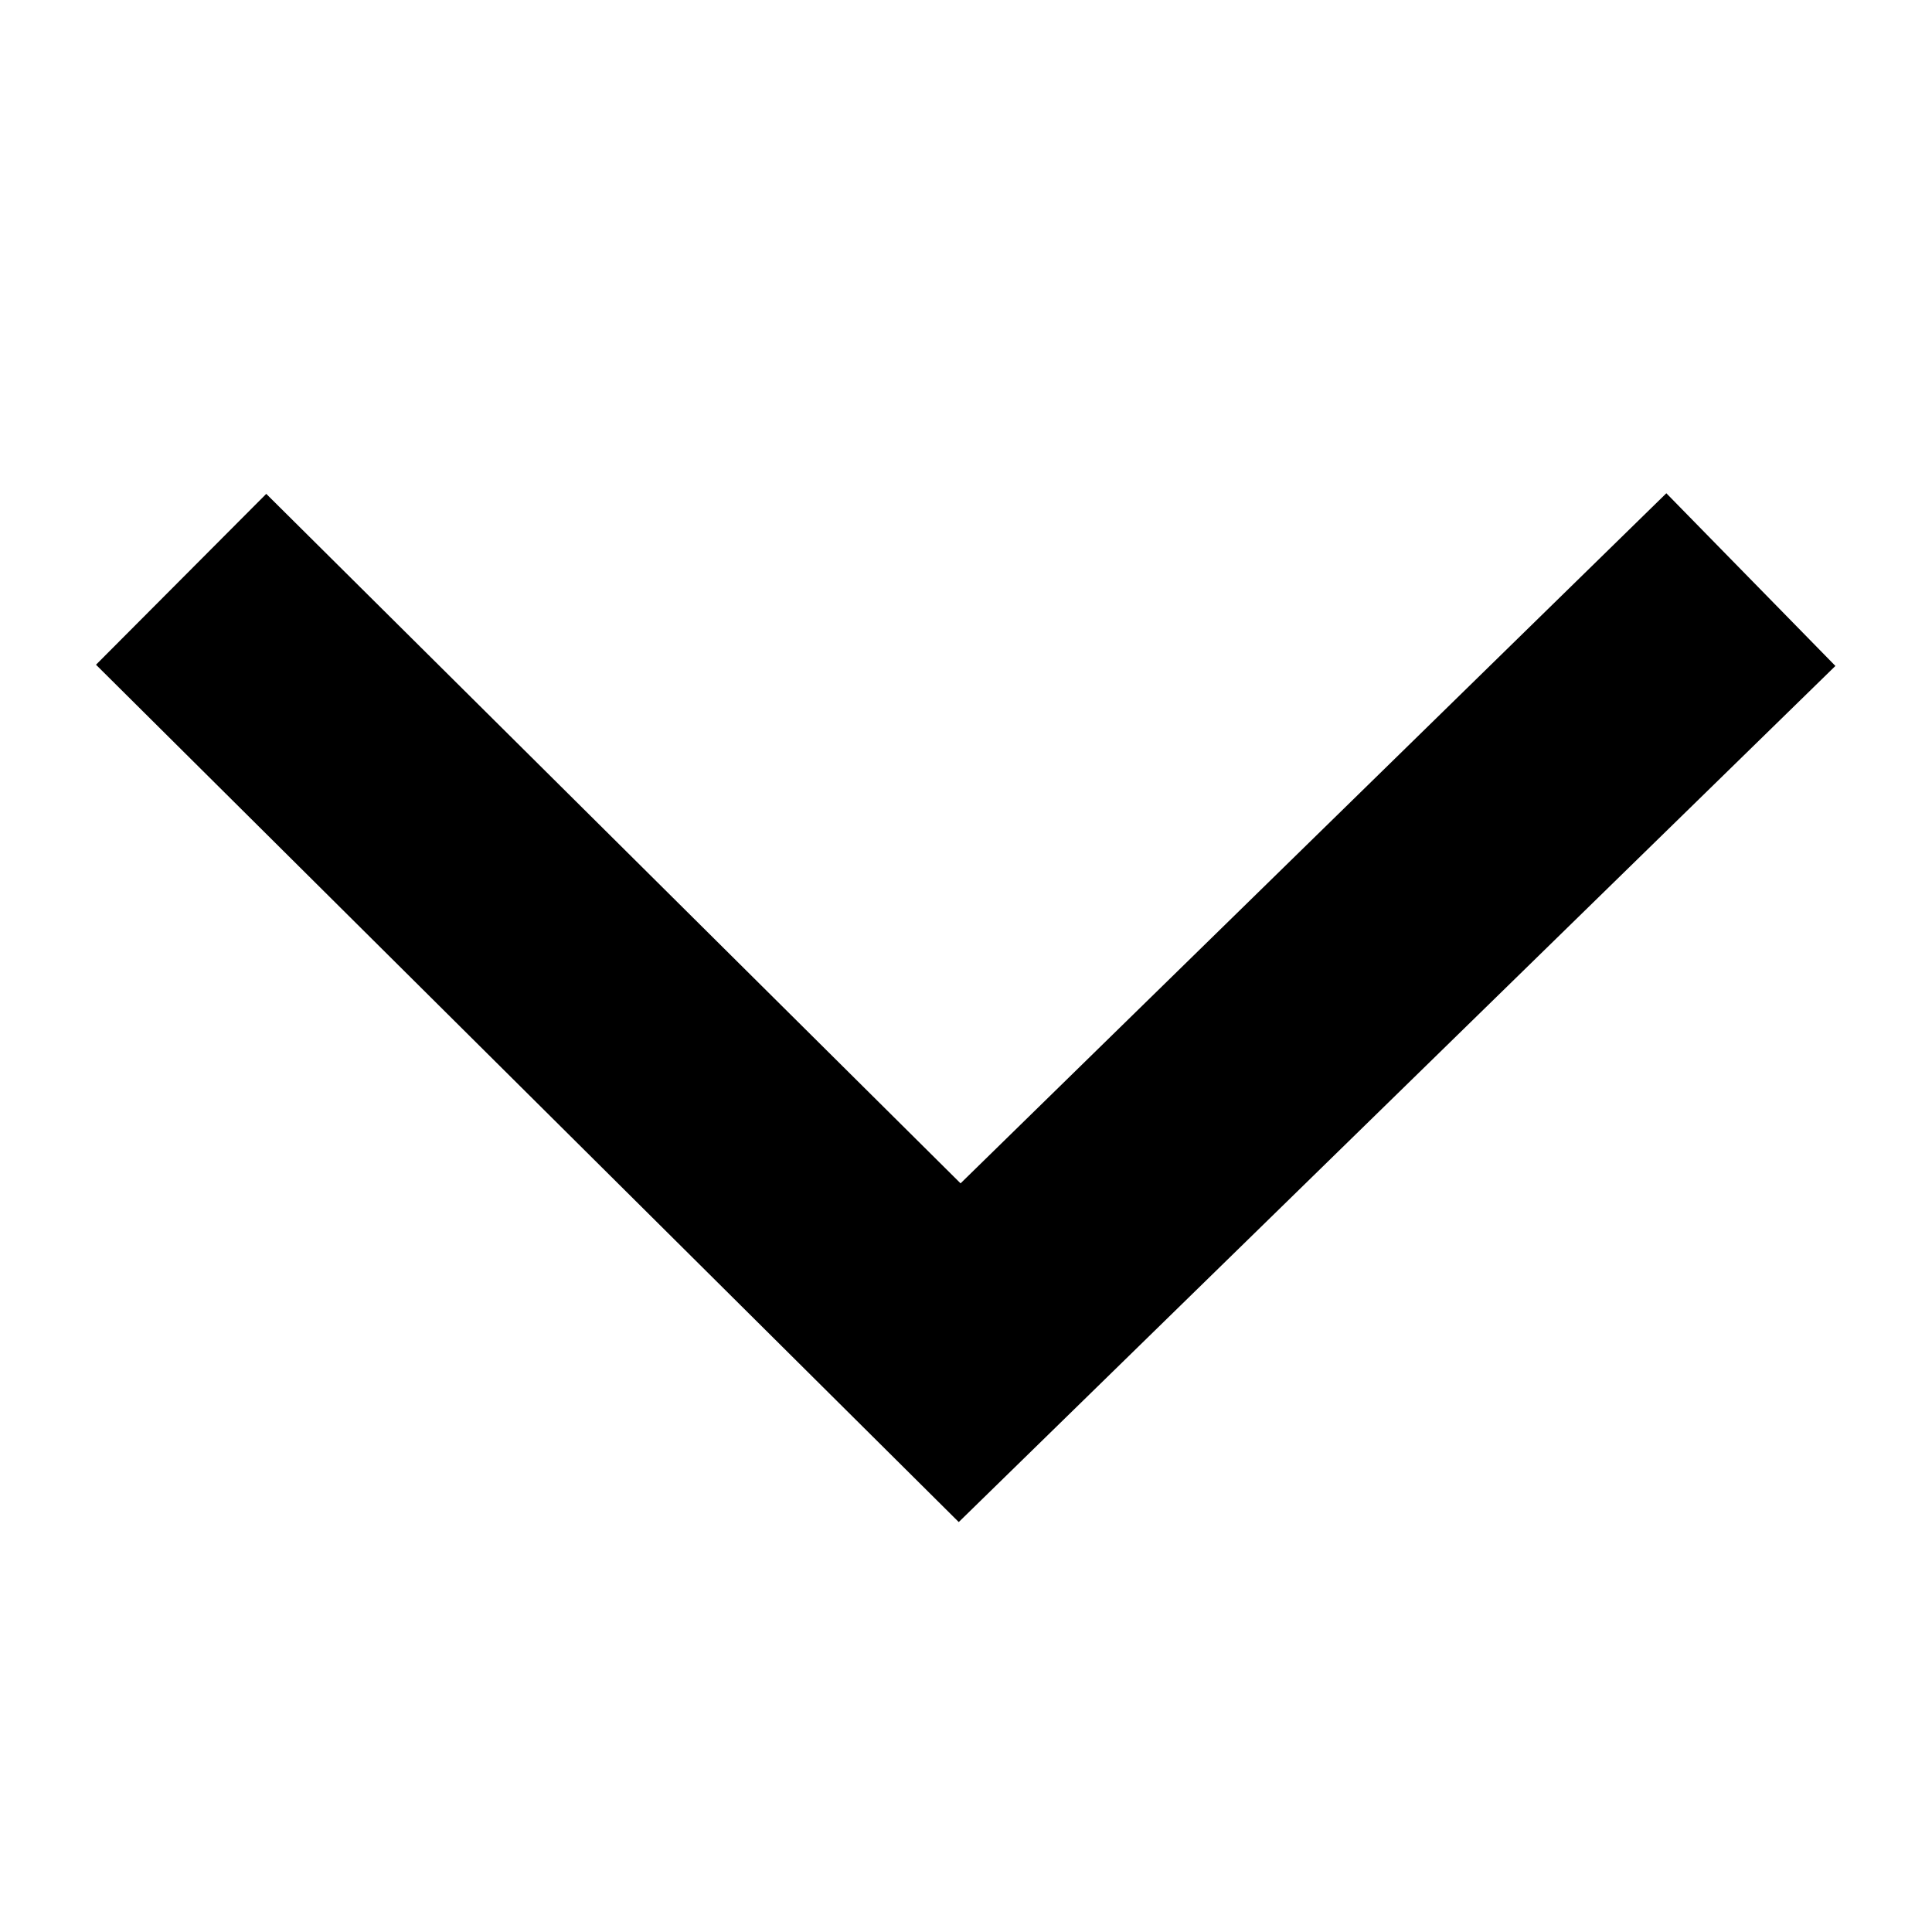
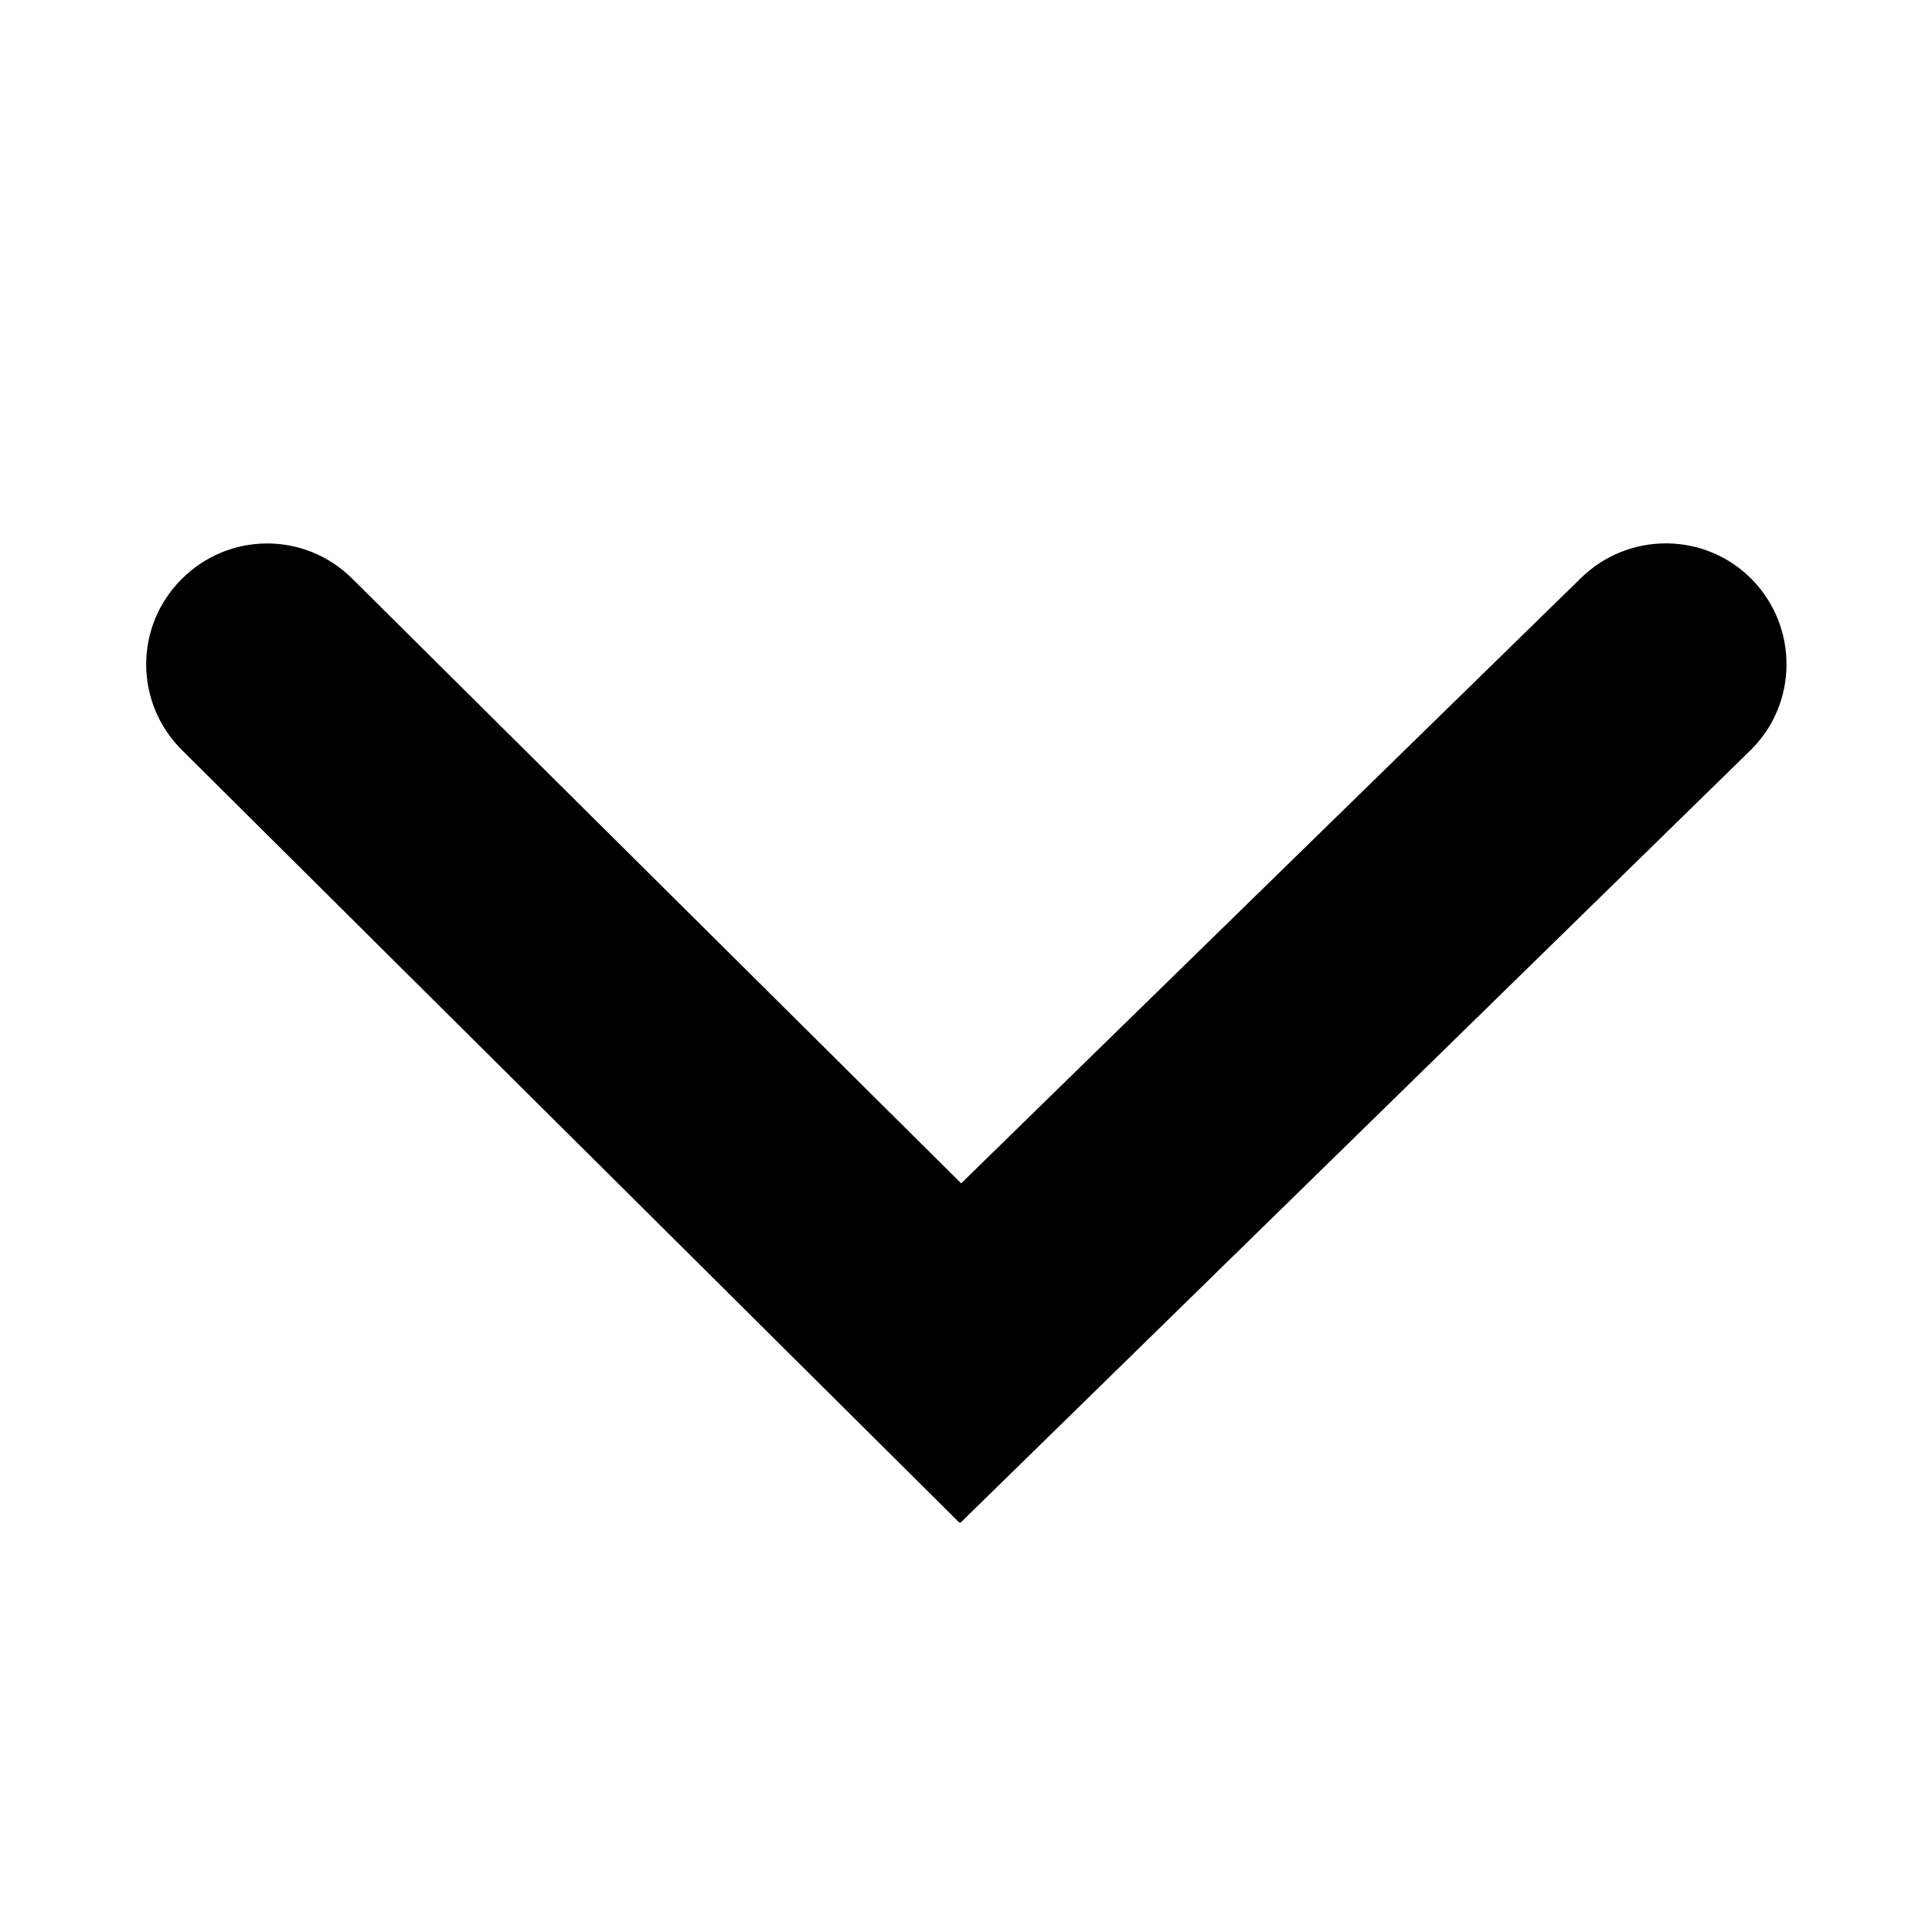
<svg xmlns="http://www.w3.org/2000/svg" id="a" viewBox="0 0 32 32">
-   <polygon points="15.88 25.21 1.59 11.01 4.41 8.18 15.91 19.6 27.6 8.17 30.4 11.03 15.88 25.21" />
+   <path d="M15.88,25.21L3.01,12.42c-.78-.78-.79-2.04,0-2.83h0c.78-.78,2.04-.79,2.83,0l10.08,10.01,10.27-10.03c.79-.77,2.06-.76,2.83,.03h0c.77,.79,.76,2.06-.03,2.83l-13.08,12.79Z" />
</svg>
